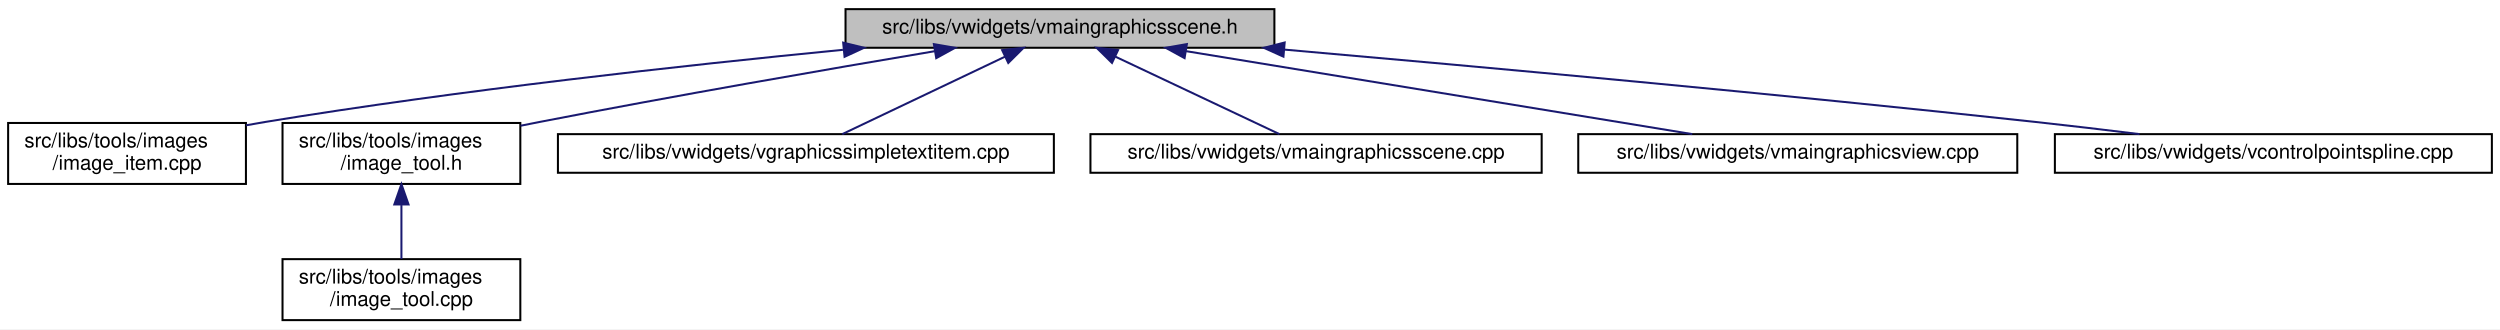
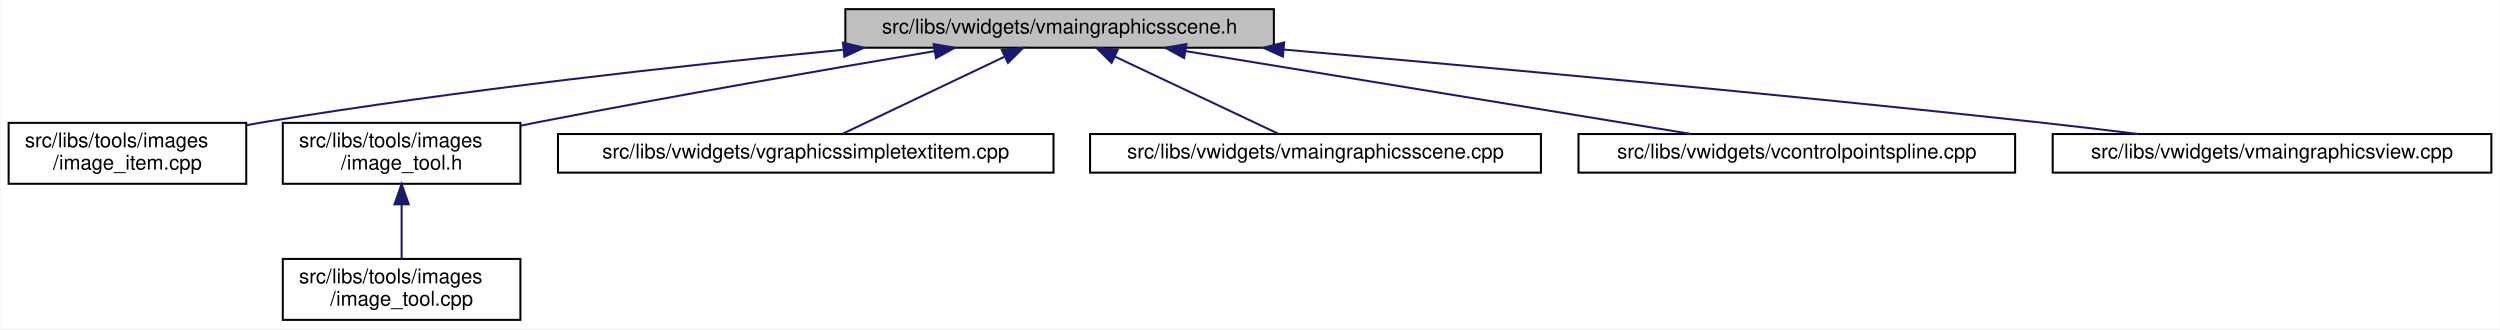
- <svg xmlns="http://www.w3.org/2000/svg" xmlns:xlink="http://www.w3.org/1999/xlink" width="1230pt" height="162pt" viewBox="0.00 0.00 1230.00 162.00">
+ <svg xmlns="http://www.w3.org/2000/svg" xmlns:xlink="http://www.w3.org/1999/xlink" width="1231pt" height="162pt" viewBox="0.00 0.00 1230.50 162.00">
  <g id="graph0" class="graph" transform="scale(1 1) rotate(0) translate(4 158)">
-     <polygon fill="white" stroke="transparent" points="-4,4 -4,-158 1226,-158 1226,4 -4,4" />
+     <polygon fill="white" stroke="transparent" points="-4,4 -4,-158 1226.5,-158 1226.5,4 -4,4" />
    <g id="node1" class="node">
      <g id="a_node1">
        <a xlink:title=" ">
          <polygon fill="#bfbfbf" stroke="black" points="412,-134.5 412,-153.5 623,-153.5 623,-134.5 412,-134.5" />
          <text text-anchor="middle" x="517.5" y="-141.5" font-family="Helvetica,sans-Serif" font-size="10.00">src/libs/vwidgets/vmaingraphicsscene.h</text>
        </a>
      </g>
    </g>
    <g id="node2" class="node">
      <g id="a_node2">
        <a xlink:href="../../df/d1e/image__item_8cpp.html" target="_top" xlink:title=" ">
          <polygon fill="white" stroke="black" points="0,-67.5 0,-97.5 117,-97.5 117,-67.5 0,-67.5" />
          <text text-anchor="start" x="8" y="-85.5" font-family="Helvetica,sans-Serif" font-size="10.00">src/libs/tools/images</text>
          <text text-anchor="middle" x="58.5" y="-74.5" font-family="Helvetica,sans-Serif" font-size="10.00">/image_item.cpp</text>
        </a>
      </g>
    </g>
    <g id="edge1" class="edge">
      <path fill="none" stroke="midnightblue" d="M410.71,-133.49C331.9,-125.79 222.17,-113.67 126.5,-98 123.4,-97.49 120.23,-96.94 117.04,-96.35" />
      <polygon fill="midnightblue" stroke="midnightblue" points="410.84,-137.02 421.14,-134.5 411.52,-130.05 410.84,-137.02" />
    </g>
    <g id="node3" class="node">
      <g id="a_node3">
        <a xlink:href="../../d0/dbf/image__tool_8h.html" target="_top" xlink:title=" ">
          <polygon fill="white" stroke="black" points="135,-67.5 135,-97.5 252,-97.5 252,-67.5 135,-67.5" />
          <text text-anchor="start" x="143" y="-85.5" font-family="Helvetica,sans-Serif" font-size="10.00">src/libs/tools/images</text>
          <text text-anchor="middle" x="193.5" y="-74.5" font-family="Helvetica,sans-Serif" font-size="10.00">/image_tool.h</text>
        </a>
      </g>
    </g>
    <g id="edge2" class="edge">
      <path fill="none" stroke="midnightblue" d="M455.86,-132.81C403.94,-124.07 327.74,-110.88 261.5,-98 258.42,-97.4 255.26,-96.77 252.08,-96.13" />
      <polygon fill="midnightblue" stroke="midnightblue" points="455.47,-136.29 465.91,-134.49 456.63,-129.39 455.47,-136.29" />
    </g>
    <g id="node5" class="node">
      <g id="a_node5">
        <a xlink:href="../../de/dec/vgraphicssimpletextitem_8cpp.html" target="_top" xlink:title=" ">
          <polygon fill="white" stroke="black" points="270.5,-73 270.5,-92 514.5,-92 514.5,-73 270.5,-73" />
          <text text-anchor="middle" x="392.5" y="-80" font-family="Helvetica,sans-Serif" font-size="10.00">src/libs/vwidgets/vgraphicssimpletextitem.cpp</text>
        </a>
      </g>
    </g>
    <g id="edge4" class="edge">
      <path fill="none" stroke="midnightblue" d="M490.56,-130.17C466.3,-118.63 431.34,-101.99 410.38,-92.01" />
      <polygon fill="midnightblue" stroke="midnightblue" points="489.06,-133.34 499.59,-134.48 492.07,-127.02 489.06,-133.34" />
    </g>
    <g id="node6" class="node">
      <g id="a_node6">
        <a xlink:href="../../d1/d88/vmaingraphicsscene_8cpp.html" target="_top" xlink:title=" ">
          <polygon fill="white" stroke="black" points="532.5,-73 532.5,-92 754.5,-92 754.5,-73 532.5,-73" />
          <text text-anchor="middle" x="643.5" y="-80" font-family="Helvetica,sans-Serif" font-size="10.00">src/libs/vwidgets/vmaingraphicsscene.cpp</text>
        </a>
      </g>
    </g>
    <g id="edge5" class="edge">
      <path fill="none" stroke="midnightblue" d="M544.66,-130.17C569.11,-118.63 604.35,-101.99 625.48,-92.01" />
      <polygon fill="midnightblue" stroke="midnightblue" points="543.1,-127.04 535.55,-134.48 546.09,-133.37 543.1,-127.04" />
    </g>
    <g id="node7" class="node">
      <g id="a_node7">
-         <a xlink:href="../../d2/d31/vmaingraphicsview_8cpp.html" target="_top" xlink:title=" ">
-           <polygon fill="white" stroke="black" points="772.5,-73 772.5,-92 988.5,-92 988.5,-73 772.5,-73" />
-           <text text-anchor="middle" x="880.5" y="-80" font-family="Helvetica,sans-Serif" font-size="10.00">src/libs/vwidgets/vmaingraphicsview.cpp</text>
+         <a xlink:href="../../de/d45/vcontrolpointspline_8cpp.html" target="_top" xlink:title=" ">
+           <polygon fill="white" stroke="black" points="773,-73 773,-92 988,-92 988,-73 773,-73" />
+           <text text-anchor="middle" x="880.5" y="-80" font-family="Helvetica,sans-Serif" font-size="10.00">src/libs/vwidgets/vcontrolpointspline.cpp</text>
        </a>
      </g>
    </g>
    <g id="edge6" class="edge">
      <path fill="none" stroke="midnightblue" d="M579.55,-132.83C649.76,-121.32 762.86,-102.78 828.59,-92.01" />
      <polygon fill="midnightblue" stroke="midnightblue" points="578.81,-129.4 569.51,-134.48 579.94,-136.31 578.81,-129.4" />
    </g>
    <g id="node8" class="node">
      <g id="a_node8">
-         <a xlink:href="../../de/d45/vcontrolpointspline_8cpp.html" target="_top" xlink:title=" ">
-           <polygon fill="white" stroke="black" points="1007,-73 1007,-92 1222,-92 1222,-73 1007,-73" />
-           <text text-anchor="middle" x="1114.5" y="-80" font-family="Helvetica,sans-Serif" font-size="10.00">src/libs/vwidgets/vcontrolpointspline.cpp</text>
+         <a xlink:href="../../d2/d31/vmaingraphicsview_8cpp.html" target="_top" xlink:title=" ">
+           <polygon fill="white" stroke="black" points="1006.5,-73 1006.5,-92 1222.5,-92 1222.5,-73 1006.5,-73" />
+           <text text-anchor="middle" x="1114.5" y="-80" font-family="Helvetica,sans-Serif" font-size="10.00">src/libs/vwidgets/vmaingraphicsview.cpp</text>
        </a>
      </g>
    </g>
    <g id="edge7" class="edge">
      <path fill="none" stroke="midnightblue" d="M627.95,-133.59C725.3,-125.07 870.93,-111.77 997.5,-98 1014.08,-96.2 1031.97,-94.07 1048.64,-92.01" />
      <polygon fill="midnightblue" stroke="midnightblue" points="627.45,-130.12 617.8,-134.47 628.06,-137.09 627.45,-130.12" />
    </g>
    <g id="node4" class="node">
      <g id="a_node4">
        <a xlink:href="../../d9/da3/image__tool_8cpp.html" target="_top" xlink:title=" ">
          <polygon fill="white" stroke="black" points="135,-0.5 135,-30.5 252,-30.5 252,-0.5 135,-0.5" />
          <text text-anchor="start" x="143" y="-18.5" font-family="Helvetica,sans-Serif" font-size="10.00">src/libs/tools/images</text>
          <text text-anchor="middle" x="193.5" y="-7.5" font-family="Helvetica,sans-Serif" font-size="10.00">/image_tool.cpp</text>
        </a>
      </g>
    </g>
    <g id="edge3" class="edge">
      <path fill="none" stroke="midnightblue" d="M193.5,-57.11C193.5,-48.15 193.5,-38.32 193.5,-30.58" />
      <polygon fill="midnightblue" stroke="midnightblue" points="190,-57.4 193.5,-67.4 197,-57.4 190,-57.4" />
    </g>
  </g>
</svg>
